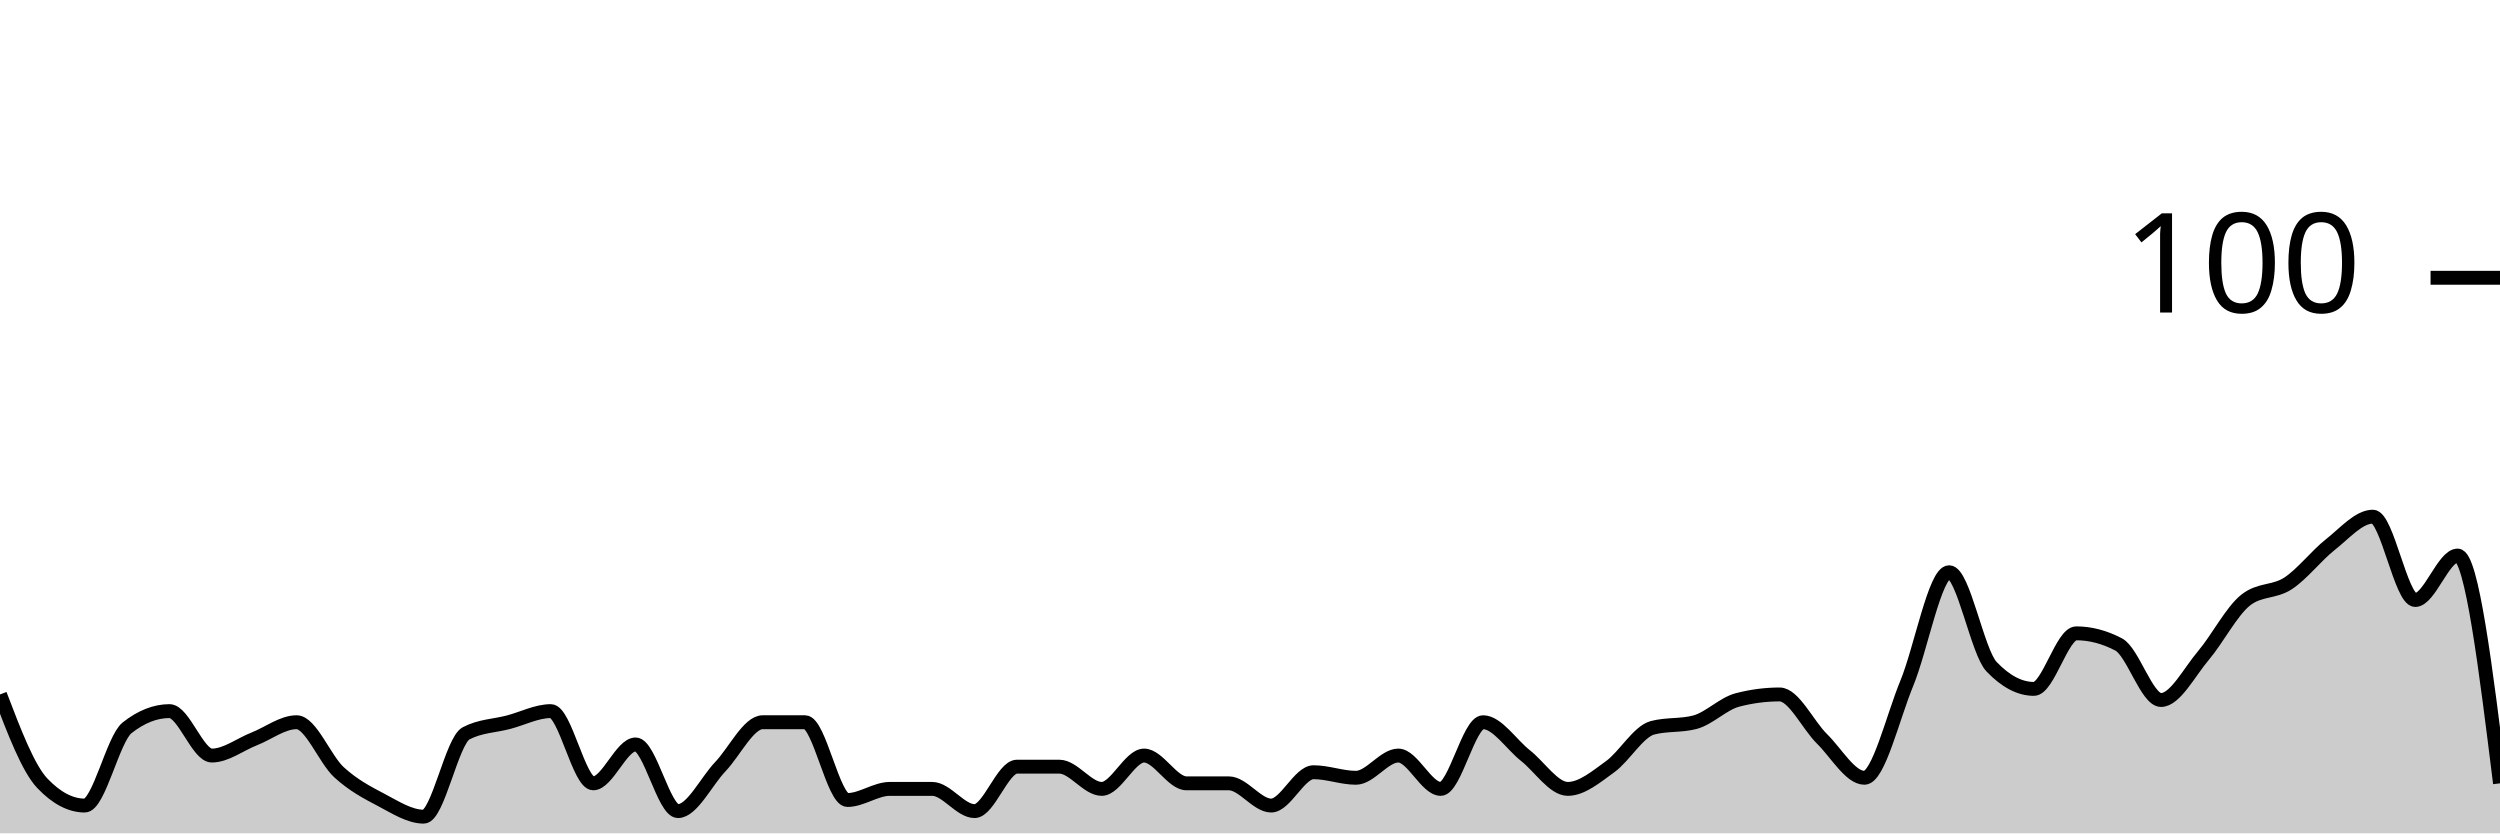
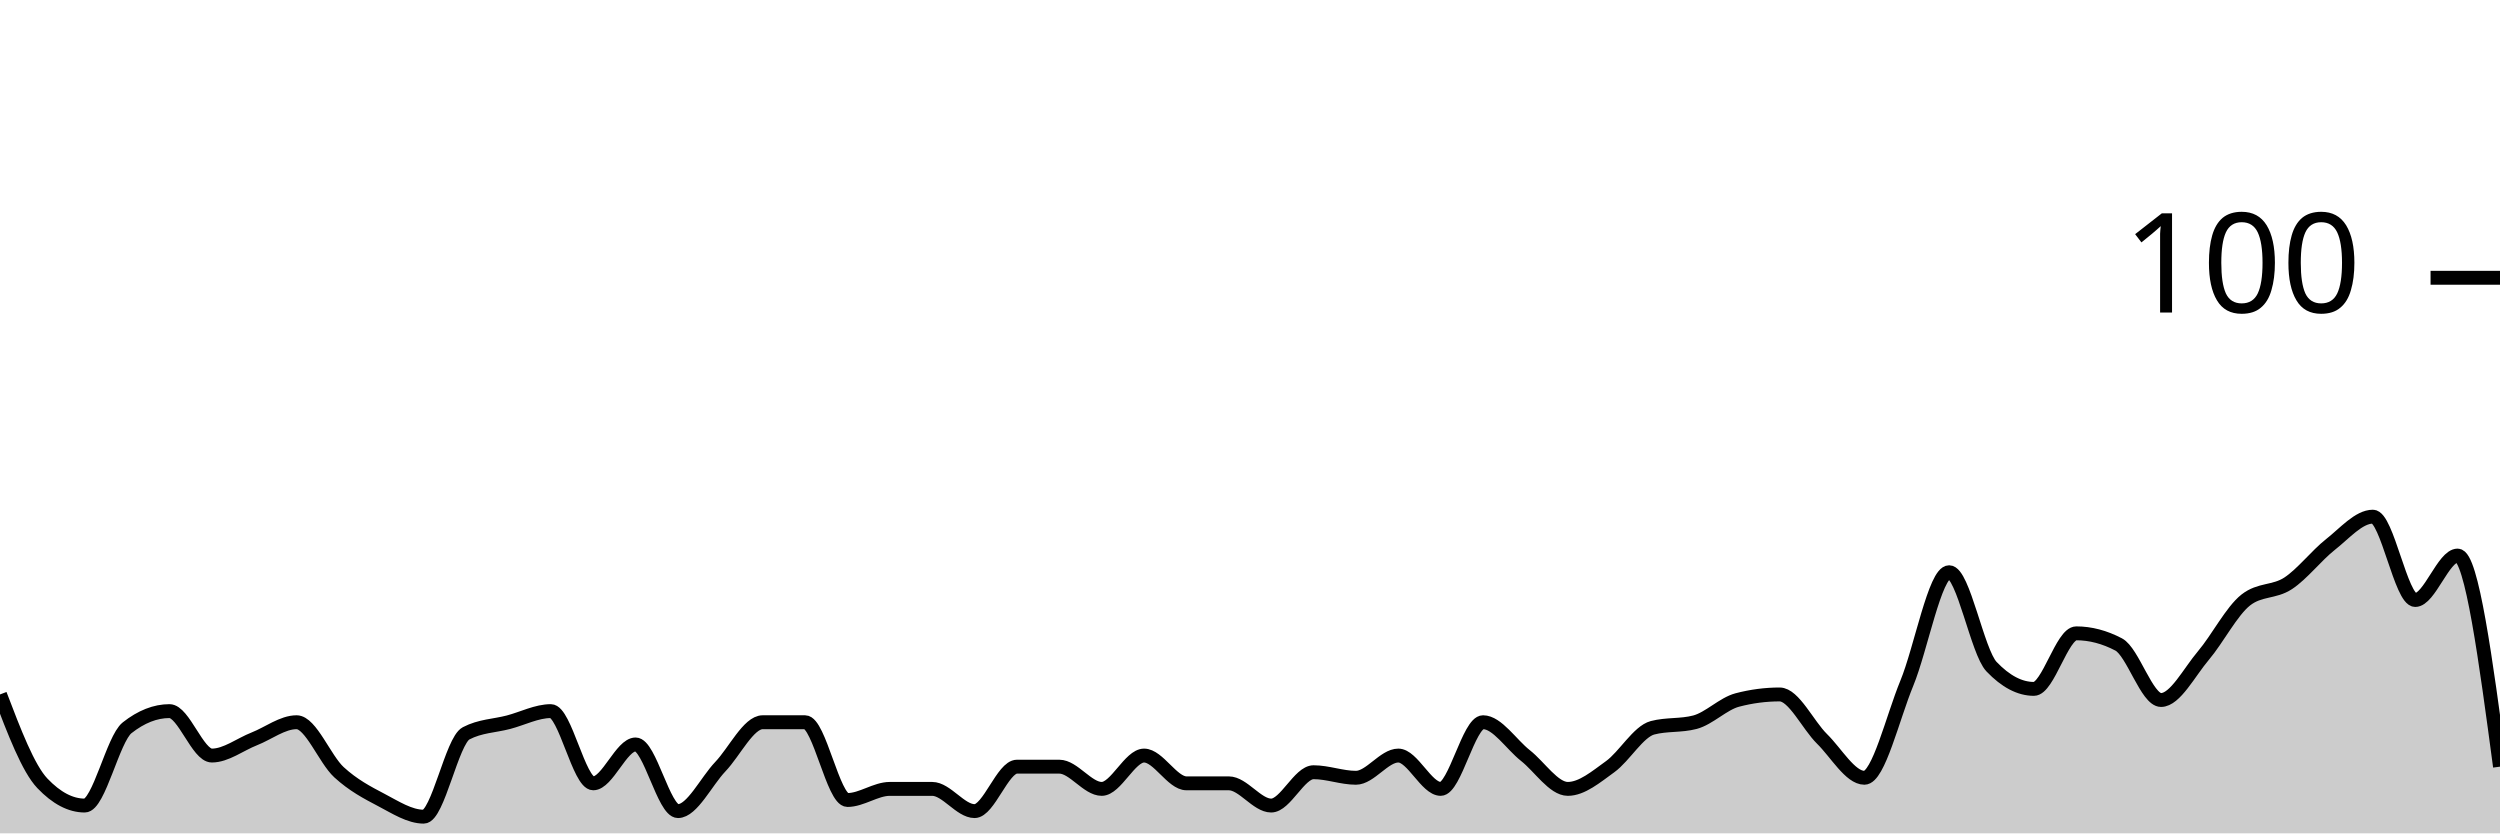
<svg xmlns="http://www.w3.org/2000/svg" viewBox="0 0 180 60">
  <g transform="translate(0,20)">
-     <path class="area" fill="rgba(0, 0, 0, 0.2)" d="M0,30C1.017,32.667,2.034,35.333,3.051,36.4C4.068,37.467,5.085,38,6.102,38C7.119,38,8.136,33.2,9.153,32.4C10.169,31.6,11.186,31.2,12.203,31.2C13.22,31.2,14.237,34.4,15.254,34.4C16.271,34.4,17.288,33.6,18.305,33.2C19.322,32.8,20.339,32,21.356,32C22.373,32,23.39,34.667,24.407,35.6C25.424,36.533,26.441,37.067,27.458,37.6C28.475,38.133,29.492,38.8,30.508,38.8C31.525,38.8,32.542,33.333,33.559,32.8C34.576,32.267,35.593,32.267,36.61,32C37.627,31.733,38.644,31.2,39.661,31.2C40.678,31.2,41.695,36.4,42.712,36.4C43.729,36.4,44.746,33.6,45.763,33.6C46.78,33.6,47.797,38.4,48.814,38.4C49.831,38.4,50.847,36.267,51.864,35.2C52.881,34.133,53.898,32,54.915,32C55.932,32,56.949,32,57.966,32C58.983,32,60,37.6,61.017,37.6C62.034,37.6,63.051,36.8,64.068,36.8C65.085,36.8,66.102,36.8,67.119,36.8C68.136,36.8,69.153,38.4,70.169,38.4C71.186,38.4,72.203,35.2,73.22,35.2C74.237,35.2,75.254,35.2,76.271,35.2C77.288,35.2,78.305,36.8,79.322,36.8C80.339,36.8,81.356,34.4,82.373,34.4C83.39,34.4,84.407,36.4,85.424,36.4C86.441,36.4,87.458,36.4,88.475,36.4C89.492,36.4,90.508,38,91.525,38C92.542,38,93.559,35.6,94.576,35.6C95.593,35.6,96.61,36,97.627,36C98.644,36,99.661,34.4,100.678,34.4C101.695,34.4,102.712,36.8,103.729,36.8C104.746,36.8,105.763,32,106.78,32C107.797,32,108.814,33.6,109.831,34.4C110.847,35.2,111.864,36.8,112.881,36.8C113.898,36.8,114.915,35.933,115.932,35.2C116.949,34.467,117.966,32.667,118.983,32.4C120,32.133,121.017,32.267,122.034,32C123.051,31.733,124.068,30.667,125.085,30.4C126.102,30.133,127.119,30,128.136,30C129.153,30,130.169,32.2,131.186,33.2C132.203,34.2,133.22,36,134.237,36C135.254,36,136.271,31.667,137.288,29.2C138.305,26.733,139.322,21.2,140.339,21.2C141.356,21.2,142.373,26.933,143.39,28C144.407,29.067,145.424,29.6,146.441,29.6C147.458,29.6,148.475,25.6,149.492,25.6C150.508,25.6,151.525,25.867,152.542,26.4C153.559,26.933,154.576,30.4,155.593,30.4C156.61,30.4,157.627,28.4,158.644,27.2C159.661,26,160.678,24,161.695,23.2C162.712,22.4,163.729,22.667,164.746,22C165.763,21.333,166.78,20,167.797,19.2C168.814,18.4,169.831,17.2,170.847,17.2C171.864,17.2,172.881,23.2,173.898,23.2C174.915,23.2,175.932,20,176.949,20C177.966,20,178.983,28.2,180,36.4L180,40C178.983,40,177.966,40,176.949,40C175.932,40,174.915,40,173.898,40C172.881,40,171.864,40,170.847,40C169.831,40,168.814,40,167.797,40C166.78,40,165.763,40,164.746,40C163.729,40,162.712,40,161.695,40C160.678,40,159.661,40,158.644,40C157.627,40,156.61,40,155.593,40C154.576,40,153.559,40,152.542,40C151.525,40,150.508,40,149.492,40C148.475,40,147.458,40,146.441,40C145.424,40,144.407,40,143.39,40C142.373,40,141.356,40,140.339,40C139.322,40,138.305,40,137.288,40C136.271,40,135.254,40,134.237,40C133.22,40,132.203,40,131.186,40C130.169,40,129.153,40,128.136,40C127.119,40,126.102,40,125.085,40C124.068,40,123.051,40,122.034,40C121.017,40,120,40,118.983,40C117.966,40,116.949,40,115.932,40C114.915,40,113.898,40,112.881,40C111.864,40,110.847,40,109.831,40C108.814,40,107.797,40,106.78,40C105.763,40,104.746,40,103.729,40C102.712,40,101.695,40,100.678,40C99.661,40,98.644,40,97.627,40C96.61,40,95.593,40,94.576,40C93.559,40,92.542,40,91.525,40C90.508,40,89.492,40,88.475,40C87.458,40,86.441,40,85.424,40C84.407,40,83.39,40,82.373,40C81.356,40,80.339,40,79.322,40C78.305,40,77.288,40,76.271,40C75.254,40,74.237,40,73.22,40C72.203,40,71.186,40,70.169,40C69.153,40,68.136,40,67.119,40C66.102,40,65.085,40,64.068,40C63.051,40,62.034,40,61.017,40C60,40,58.983,40,57.966,40C56.949,40,55.932,40,54.915,40C53.898,40,52.881,40,51.864,40C50.847,40,49.831,40,48.814,40C47.797,40,46.78,40,45.763,40C44.746,40,43.729,40,42.712,40C41.695,40,40.678,40,39.661,40C38.644,40,37.627,40,36.61,40C35.593,40,34.576,40,33.559,40C32.542,40,31.525,40,30.508,40C29.492,40,28.475,40,27.458,40C26.441,40,25.424,40,24.407,40C23.39,40,22.373,40,21.356,40C20.339,40,19.322,40,18.305,40C17.288,40,16.271,40,15.254,40C14.237,40,13.22,40,12.203,40C11.186,40,10.169,40,9.153,40C8.136,40,7.119,40,6.102,40C5.085,40,4.068,40,3.051,40C2.034,40,1.017,40,0,40Z" />
-     <path class="line" stroke="black" fill="none" d="M0,30C1.017,32.667,2.034,35.333,3.051,36.4C4.068,37.467,5.085,38,6.102,38C7.119,38,8.136,33.2,9.153,32.4C10.169,31.6,11.186,31.2,12.203,31.2C13.22,31.2,14.237,34.4,15.254,34.4C16.271,34.4,17.288,33.6,18.305,33.2C19.322,32.8,20.339,32,21.356,32C22.373,32,23.39,34.667,24.407,35.6C25.424,36.533,26.441,37.067,27.458,37.6C28.475,38.133,29.492,38.8,30.508,38.8C31.525,38.8,32.542,33.333,33.559,32.8C34.576,32.267,35.593,32.267,36.61,32C37.627,31.733,38.644,31.2,39.661,31.2C40.678,31.2,41.695,36.4,42.712,36.4C43.729,36.4,44.746,33.6,45.763,33.6C46.78,33.6,47.797,38.4,48.814,38.4C49.831,38.4,50.847,36.267,51.864,35.2C52.881,34.133,53.898,32,54.915,32C55.932,32,56.949,32,57.966,32C58.983,32,60,37.6,61.017,37.6C62.034,37.6,63.051,36.8,64.068,36.8C65.085,36.8,66.102,36.8,67.119,36.8C68.136,36.8,69.153,38.4,70.169,38.4C71.186,38.4,72.203,35.2,73.22,35.2C74.237,35.2,75.254,35.2,76.271,35.2C77.288,35.2,78.305,36.8,79.322,36.8C80.339,36.8,81.356,34.4,82.373,34.4C83.39,34.4,84.407,36.4,85.424,36.4C86.441,36.4,87.458,36.4,88.475,36.4C89.492,36.4,90.508,38,91.525,38C92.542,38,93.559,35.6,94.576,35.6C95.593,35.6,96.61,36,97.627,36C98.644,36,99.661,34.4,100.678,34.4C101.695,34.4,102.712,36.8,103.729,36.8C104.746,36.8,105.763,32,106.78,32C107.797,32,108.814,33.6,109.831,34.4C110.847,35.2,111.864,36.8,112.881,36.8C113.898,36.8,114.915,35.933,115.932,35.2C116.949,34.467,117.966,32.667,118.983,32.4C120,32.133,121.017,32.267,122.034,32C123.051,31.733,124.068,30.667,125.085,30.4C126.102,30.133,127.119,30,128.136,30C129.153,30,130.169,32.2,131.186,33.2C132.203,34.2,133.22,36,134.237,36C135.254,36,136.271,31.667,137.288,29.2C138.305,26.733,139.322,21.2,140.339,21.2C141.356,21.2,142.373,26.933,143.39,28C144.407,29.067,145.424,29.6,146.441,29.6C147.458,29.6,148.475,25.6,149.492,25.6C150.508,25.6,151.525,25.867,152.542,26.4C153.559,26.933,154.576,30.4,155.593,30.4C156.61,30.4,157.627,28.4,158.644,27.2C159.661,26,160.678,24,161.695,23.2C162.712,22.4,163.729,22.667,164.746,22C165.763,21.333,166.78,20,167.797,19.2C168.814,18.4,169.831,17.2,170.847,17.2C171.864,17.2,172.881,23.2,173.898,23.2C174.915,23.2,175.932,20,176.949,20C177.966,20,178.983,28.2,180,36.4" />
+     <path class="area" fill="rgba(0, 0, 0, 0.2)" d="M0,30C1.017,32.667,2.034,35.333,3.051,36.4C4.068,37.467,5.085,38,6.102,38C7.119,38,8.136,33.2,9.153,32.4C10.169,31.6,11.186,31.2,12.203,31.2C13.22,31.2,14.237,34.4,15.254,34.4C16.271,34.4,17.288,33.6,18.305,33.2C19.322,32.8,20.339,32,21.356,32C22.373,32,23.39,34.667,24.407,35.6C25.424,36.533,26.441,37.067,27.458,37.6C28.475,38.133,29.492,38.8,30.508,38.8C31.525,38.8,32.542,33.333,33.559,32.8C34.576,32.267,35.593,32.267,36.61,32C37.627,31.733,38.644,31.2,39.661,31.2C40.678,31.2,41.695,36.4,42.712,36.4C43.729,36.4,44.746,33.6,45.763,33.6C46.78,33.6,47.797,38.4,48.814,38.4C49.831,38.4,50.847,36.267,51.864,35.2C52.881,34.133,53.898,32,54.915,32C55.932,32,56.949,32,57.966,32C58.983,32,60,37.6,61.017,37.6C62.034,37.6,63.051,36.8,64.068,36.8C65.085,36.8,66.102,36.8,67.119,36.8C68.136,36.8,69.153,38.4,70.169,38.4C71.186,38.4,72.203,35.2,73.22,35.2C74.237,35.2,75.254,35.2,76.271,35.2C77.288,35.2,78.305,36.8,79.322,36.8C80.339,36.8,81.356,34.4,82.373,34.4C83.39,34.4,84.407,36.4,85.424,36.4C86.441,36.4,87.458,36.4,88.475,36.4C89.492,36.4,90.508,38,91.525,38C92.542,38,93.559,35.6,94.576,35.6C95.593,35.6,96.61,36,97.627,36C98.644,36,99.661,34.4,100.678,34.4C101.695,34.4,102.712,36.8,103.729,36.8C104.746,36.8,105.763,32,106.78,32C107.797,32,108.814,33.6,109.831,34.4C110.847,35.2,111.864,36.8,112.881,36.8C113.898,36.8,114.915,35.933,115.932,35.2C116.949,34.467,117.966,32.667,118.983,32.4C120,32.133,121.017,32.267,122.034,32C123.051,31.733,124.068,30.667,125.085,30.4C126.102,30.133,127.119,30,128.136,30C129.153,30,130.169,32.2,131.186,33.2C132.203,34.2,133.22,36,134.237,36C135.254,36,136.271,31.667,137.288,29.2C138.305,26.733,139.322,21.2,140.339,21.2C141.356,21.2,142.373,26.933,143.39,28C144.407,29.067,145.424,29.6,146.441,29.6C147.458,29.6,148.475,25.6,149.492,25.6C150.508,25.6,151.525,25.867,152.542,26.4C153.559,26.933,154.576,30.4,155.593,30.4C156.61,30.4,157.627,28.4,158.644,27.2C159.661,26,160.678,24,161.695,23.2C162.712,22.4,163.729,22.667,164.746,22C165.763,21.333,166.78,20,167.797,19.2C168.814,18.4,169.831,17.2,170.847,17.2C171.864,17.2,172.881,23.2,173.898,23.2C174.915,23.2,175.932,20,176.949,20C177.966,20,178.983,27.6,180,35.2L180,40C178.983,40,177.966,40,176.949,40C175.932,40,174.915,40,173.898,40C172.881,40,171.864,40,170.847,40C169.831,40,168.814,40,167.797,40C166.78,40,165.763,40,164.746,40C163.729,40,162.712,40,161.695,40C160.678,40,159.661,40,158.644,40C157.627,40,156.61,40,155.593,40C154.576,40,153.559,40,152.542,40C151.525,40,150.508,40,149.492,40C148.475,40,147.458,40,146.441,40C145.424,40,144.407,40,143.39,40C142.373,40,141.356,40,140.339,40C139.322,40,138.305,40,137.288,40C136.271,40,135.254,40,134.237,40C133.22,40,132.203,40,131.186,40C130.169,40,129.153,40,128.136,40C127.119,40,126.102,40,125.085,40C124.068,40,123.051,40,122.034,40C121.017,40,120,40,118.983,40C117.966,40,116.949,40,115.932,40C114.915,40,113.898,40,112.881,40C111.864,40,110.847,40,109.831,40C108.814,40,107.797,40,106.78,40C105.763,40,104.746,40,103.729,40C102.712,40,101.695,40,100.678,40C99.661,40,98.644,40,97.627,40C96.61,40,95.593,40,94.576,40C93.559,40,92.542,40,91.525,40C90.508,40,89.492,40,88.475,40C87.458,40,86.441,40,85.424,40C84.407,40,83.39,40,82.373,40C81.356,40,80.339,40,79.322,40C78.305,40,77.288,40,76.271,40C75.254,40,74.237,40,73.22,40C72.203,40,71.186,40,70.169,40C69.153,40,68.136,40,67.119,40C66.102,40,65.085,40,64.068,40C63.051,40,62.034,40,61.017,40C60,40,58.983,40,57.966,40C56.949,40,55.932,40,54.915,40C53.898,40,52.881,40,51.864,40C50.847,40,49.831,40,48.814,40C47.797,40,46.78,40,45.763,40C44.746,40,43.729,40,42.712,40C41.695,40,40.678,40,39.661,40C38.644,40,37.627,40,36.61,40C35.593,40,34.576,40,33.559,40C32.542,40,31.525,40,30.508,40C29.492,40,28.475,40,27.458,40C26.441,40,25.424,40,24.407,40C23.39,40,22.373,40,21.356,40C20.339,40,19.322,40,18.305,40C17.288,40,16.271,40,15.254,40C14.237,40,13.22,40,12.203,40C11.186,40,10.169,40,9.153,40C8.136,40,7.119,40,6.102,40C5.085,40,4.068,40,3.051,40C2.034,40,1.017,40,0,40Z" />
+     <path class="line" stroke="black" fill="none" d="M0,30C1.017,32.667,2.034,35.333,3.051,36.4C4.068,37.467,5.085,38,6.102,38C7.119,38,8.136,33.2,9.153,32.4C10.169,31.6,11.186,31.2,12.203,31.2C13.22,31.2,14.237,34.4,15.254,34.4C16.271,34.4,17.288,33.6,18.305,33.2C19.322,32.8,20.339,32,21.356,32C22.373,32,23.39,34.667,24.407,35.6C25.424,36.533,26.441,37.067,27.458,37.6C28.475,38.133,29.492,38.8,30.508,38.8C31.525,38.8,32.542,33.333,33.559,32.8C34.576,32.267,35.593,32.267,36.61,32C37.627,31.733,38.644,31.2,39.661,31.2C40.678,31.2,41.695,36.4,42.712,36.4C43.729,36.4,44.746,33.6,45.763,33.6C46.78,33.6,47.797,38.4,48.814,38.4C49.831,38.4,50.847,36.267,51.864,35.2C52.881,34.133,53.898,32,54.915,32C55.932,32,56.949,32,57.966,32C58.983,32,60,37.6,61.017,37.6C62.034,37.6,63.051,36.8,64.068,36.8C65.085,36.8,66.102,36.8,67.119,36.8C68.136,36.8,69.153,38.4,70.169,38.4C71.186,38.4,72.203,35.2,73.22,35.2C74.237,35.2,75.254,35.2,76.271,35.2C77.288,35.2,78.305,36.8,79.322,36.8C80.339,36.8,81.356,34.4,82.373,34.4C83.39,34.4,84.407,36.4,85.424,36.4C86.441,36.4,87.458,36.4,88.475,36.4C89.492,36.4,90.508,38,91.525,38C92.542,38,93.559,35.6,94.576,35.6C95.593,35.6,96.61,36,97.627,36C98.644,36,99.661,34.4,100.678,34.4C101.695,34.4,102.712,36.8,103.729,36.8C104.746,36.8,105.763,32,106.78,32C107.797,32,108.814,33.6,109.831,34.4C110.847,35.2,111.864,36.8,112.881,36.8C113.898,36.8,114.915,35.933,115.932,35.2C116.949,34.467,117.966,32.667,118.983,32.4C120,32.133,121.017,32.267,122.034,32C123.051,31.733,124.068,30.667,125.085,30.4C126.102,30.133,127.119,30,128.136,30C129.153,30,130.169,32.2,131.186,33.2C132.203,34.2,133.22,36,134.237,36C135.254,36,136.271,31.667,137.288,29.2C138.305,26.733,139.322,21.2,140.339,21.2C141.356,21.2,142.373,26.933,143.39,28C144.407,29.067,145.424,29.6,146.441,29.6C147.458,29.6,148.475,25.6,149.492,25.6C150.508,25.6,151.525,25.867,152.542,26.4C153.559,26.933,154.576,30.4,155.593,30.4C156.61,30.4,157.627,28.4,158.644,27.2C159.661,26,160.678,24,161.695,23.2C162.712,22.4,163.729,22.667,164.746,22C165.763,21.333,166.78,20,167.797,19.2C168.814,18.4,169.831,17.2,170.847,17.2C171.864,17.2,172.881,23.2,173.898,23.2C174.915,23.2,175.932,20,176.949,20C177.966,20,178.983,27.6,180,35.2" />
    <path class="axis-ceiling" stroke-width="1" stroke="black" fill="none" d="M175,0L180,0" />
    <text class="axis-ceiling-label" font-family="sans-serif" text-anchor="end" font-size="10px" x="170" y="2.5">100</text>
  </g>
</svg>
